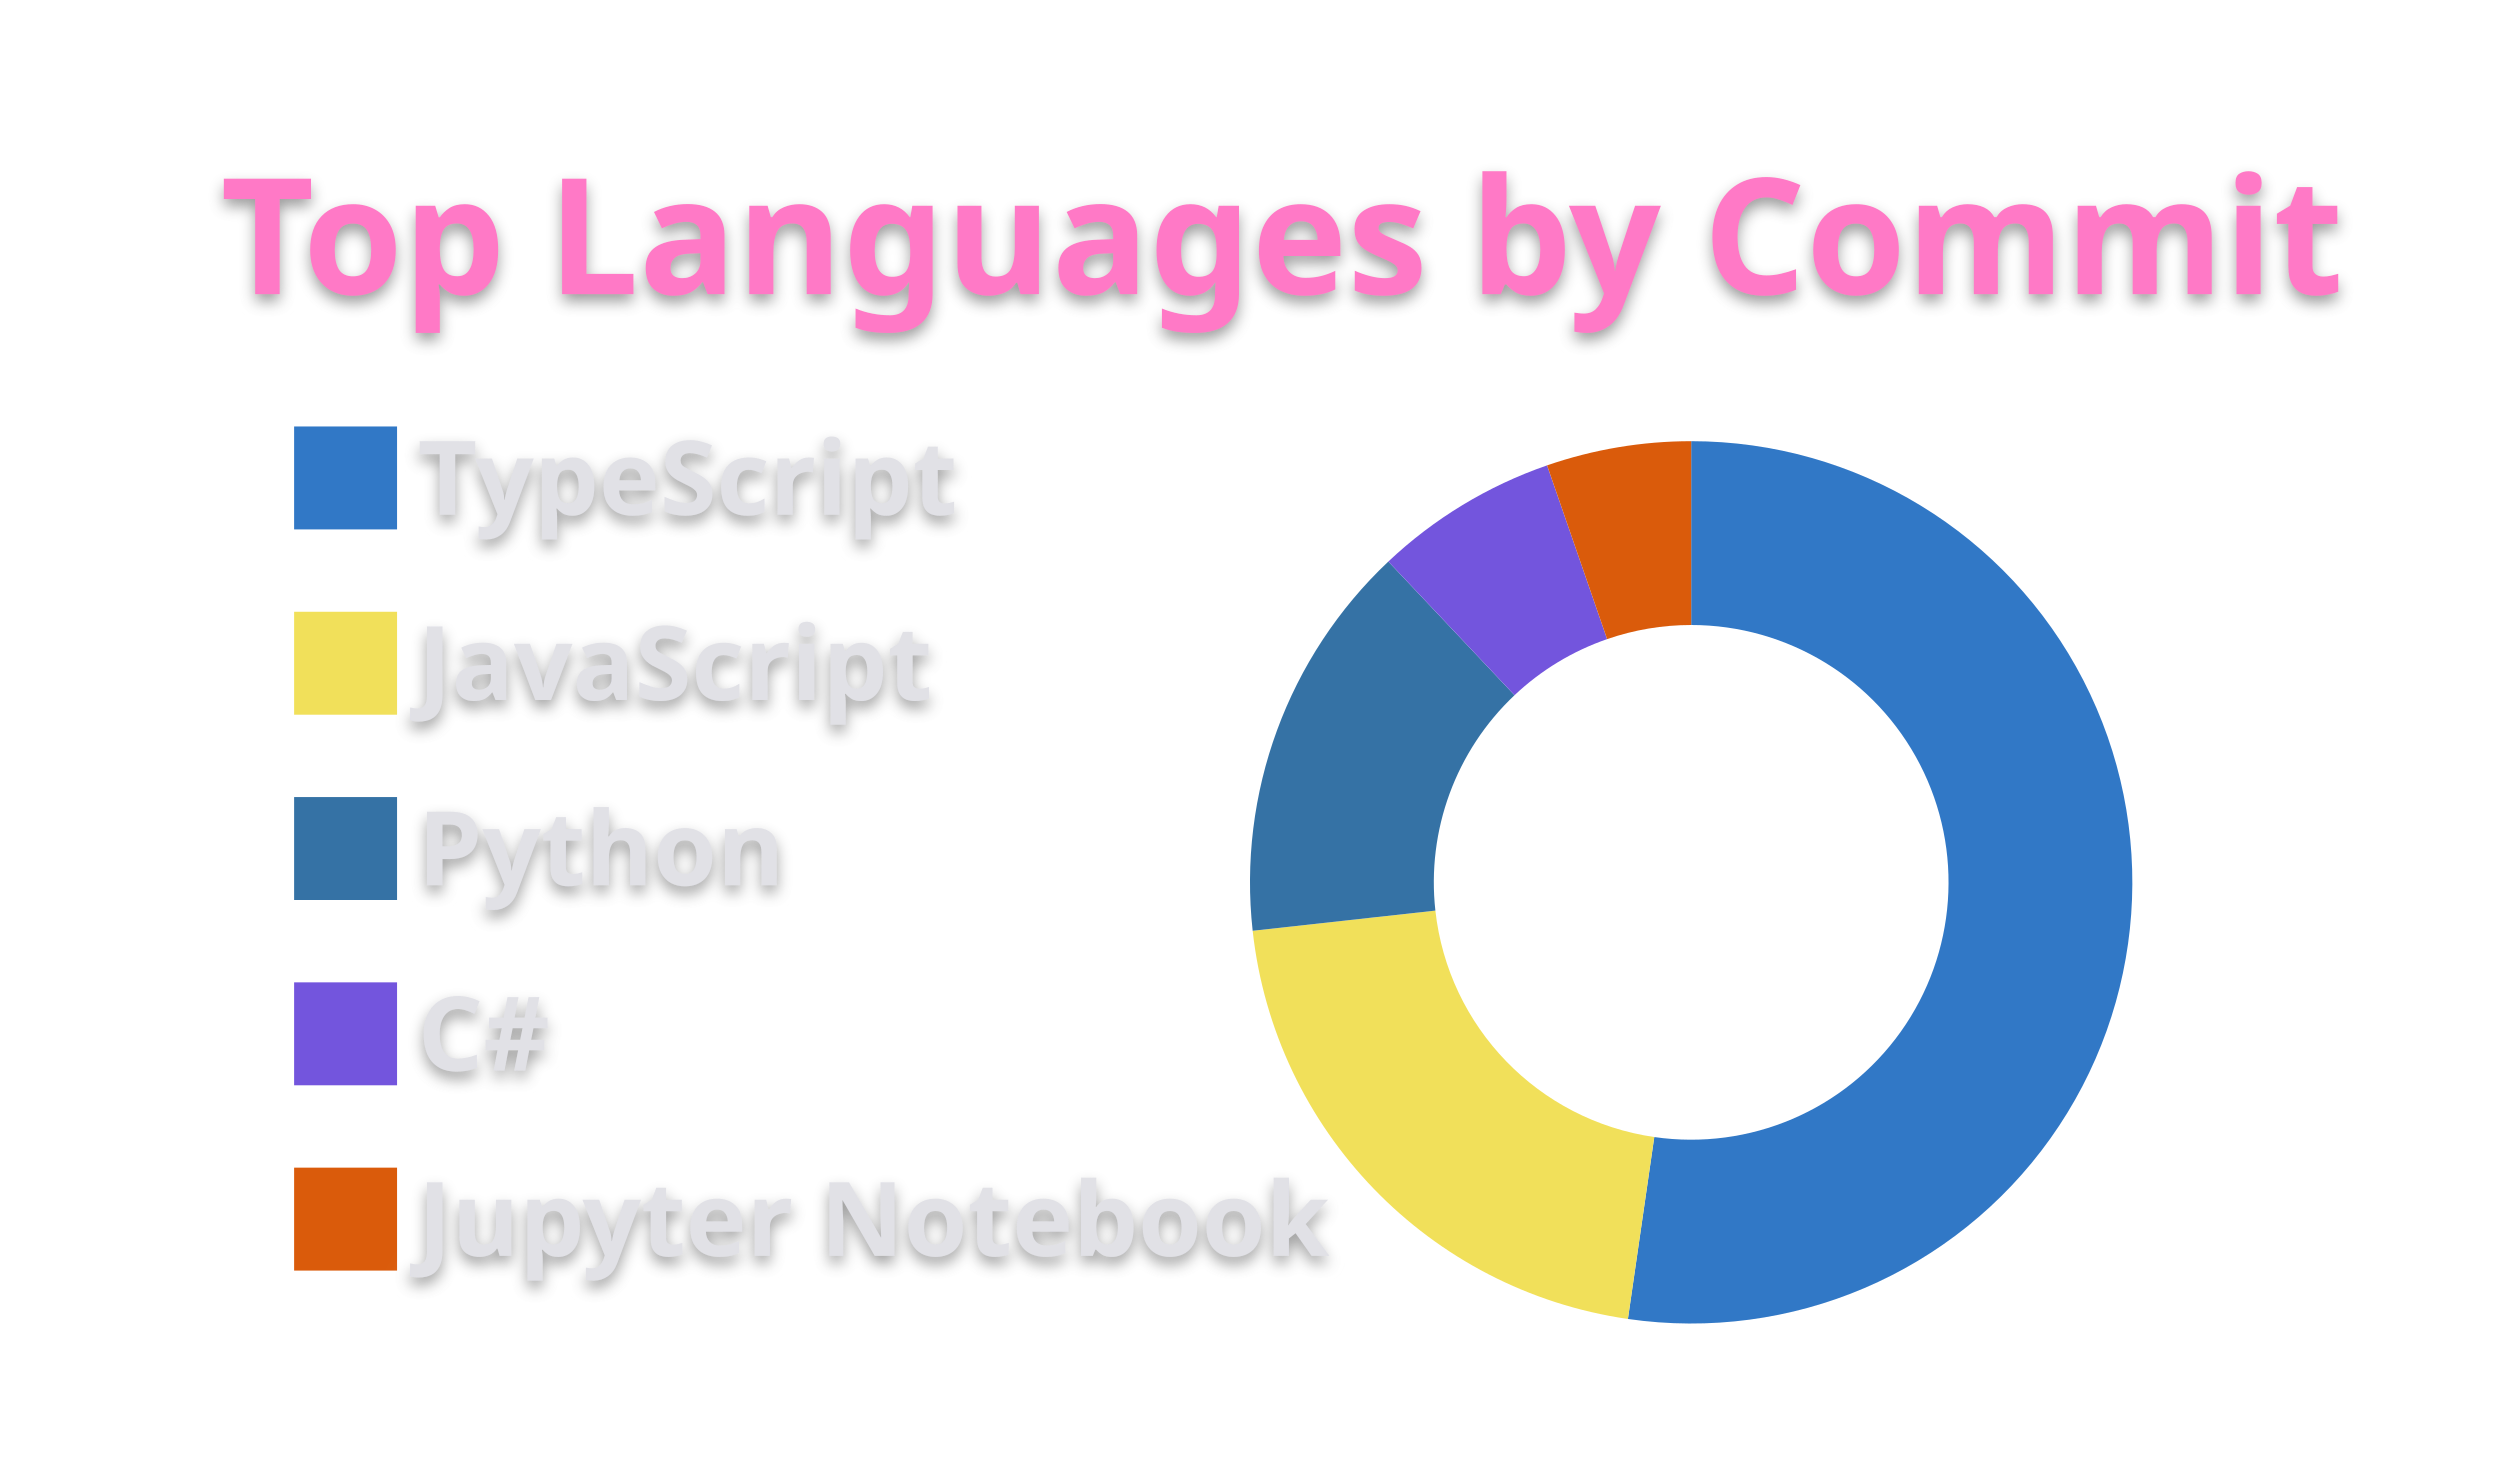
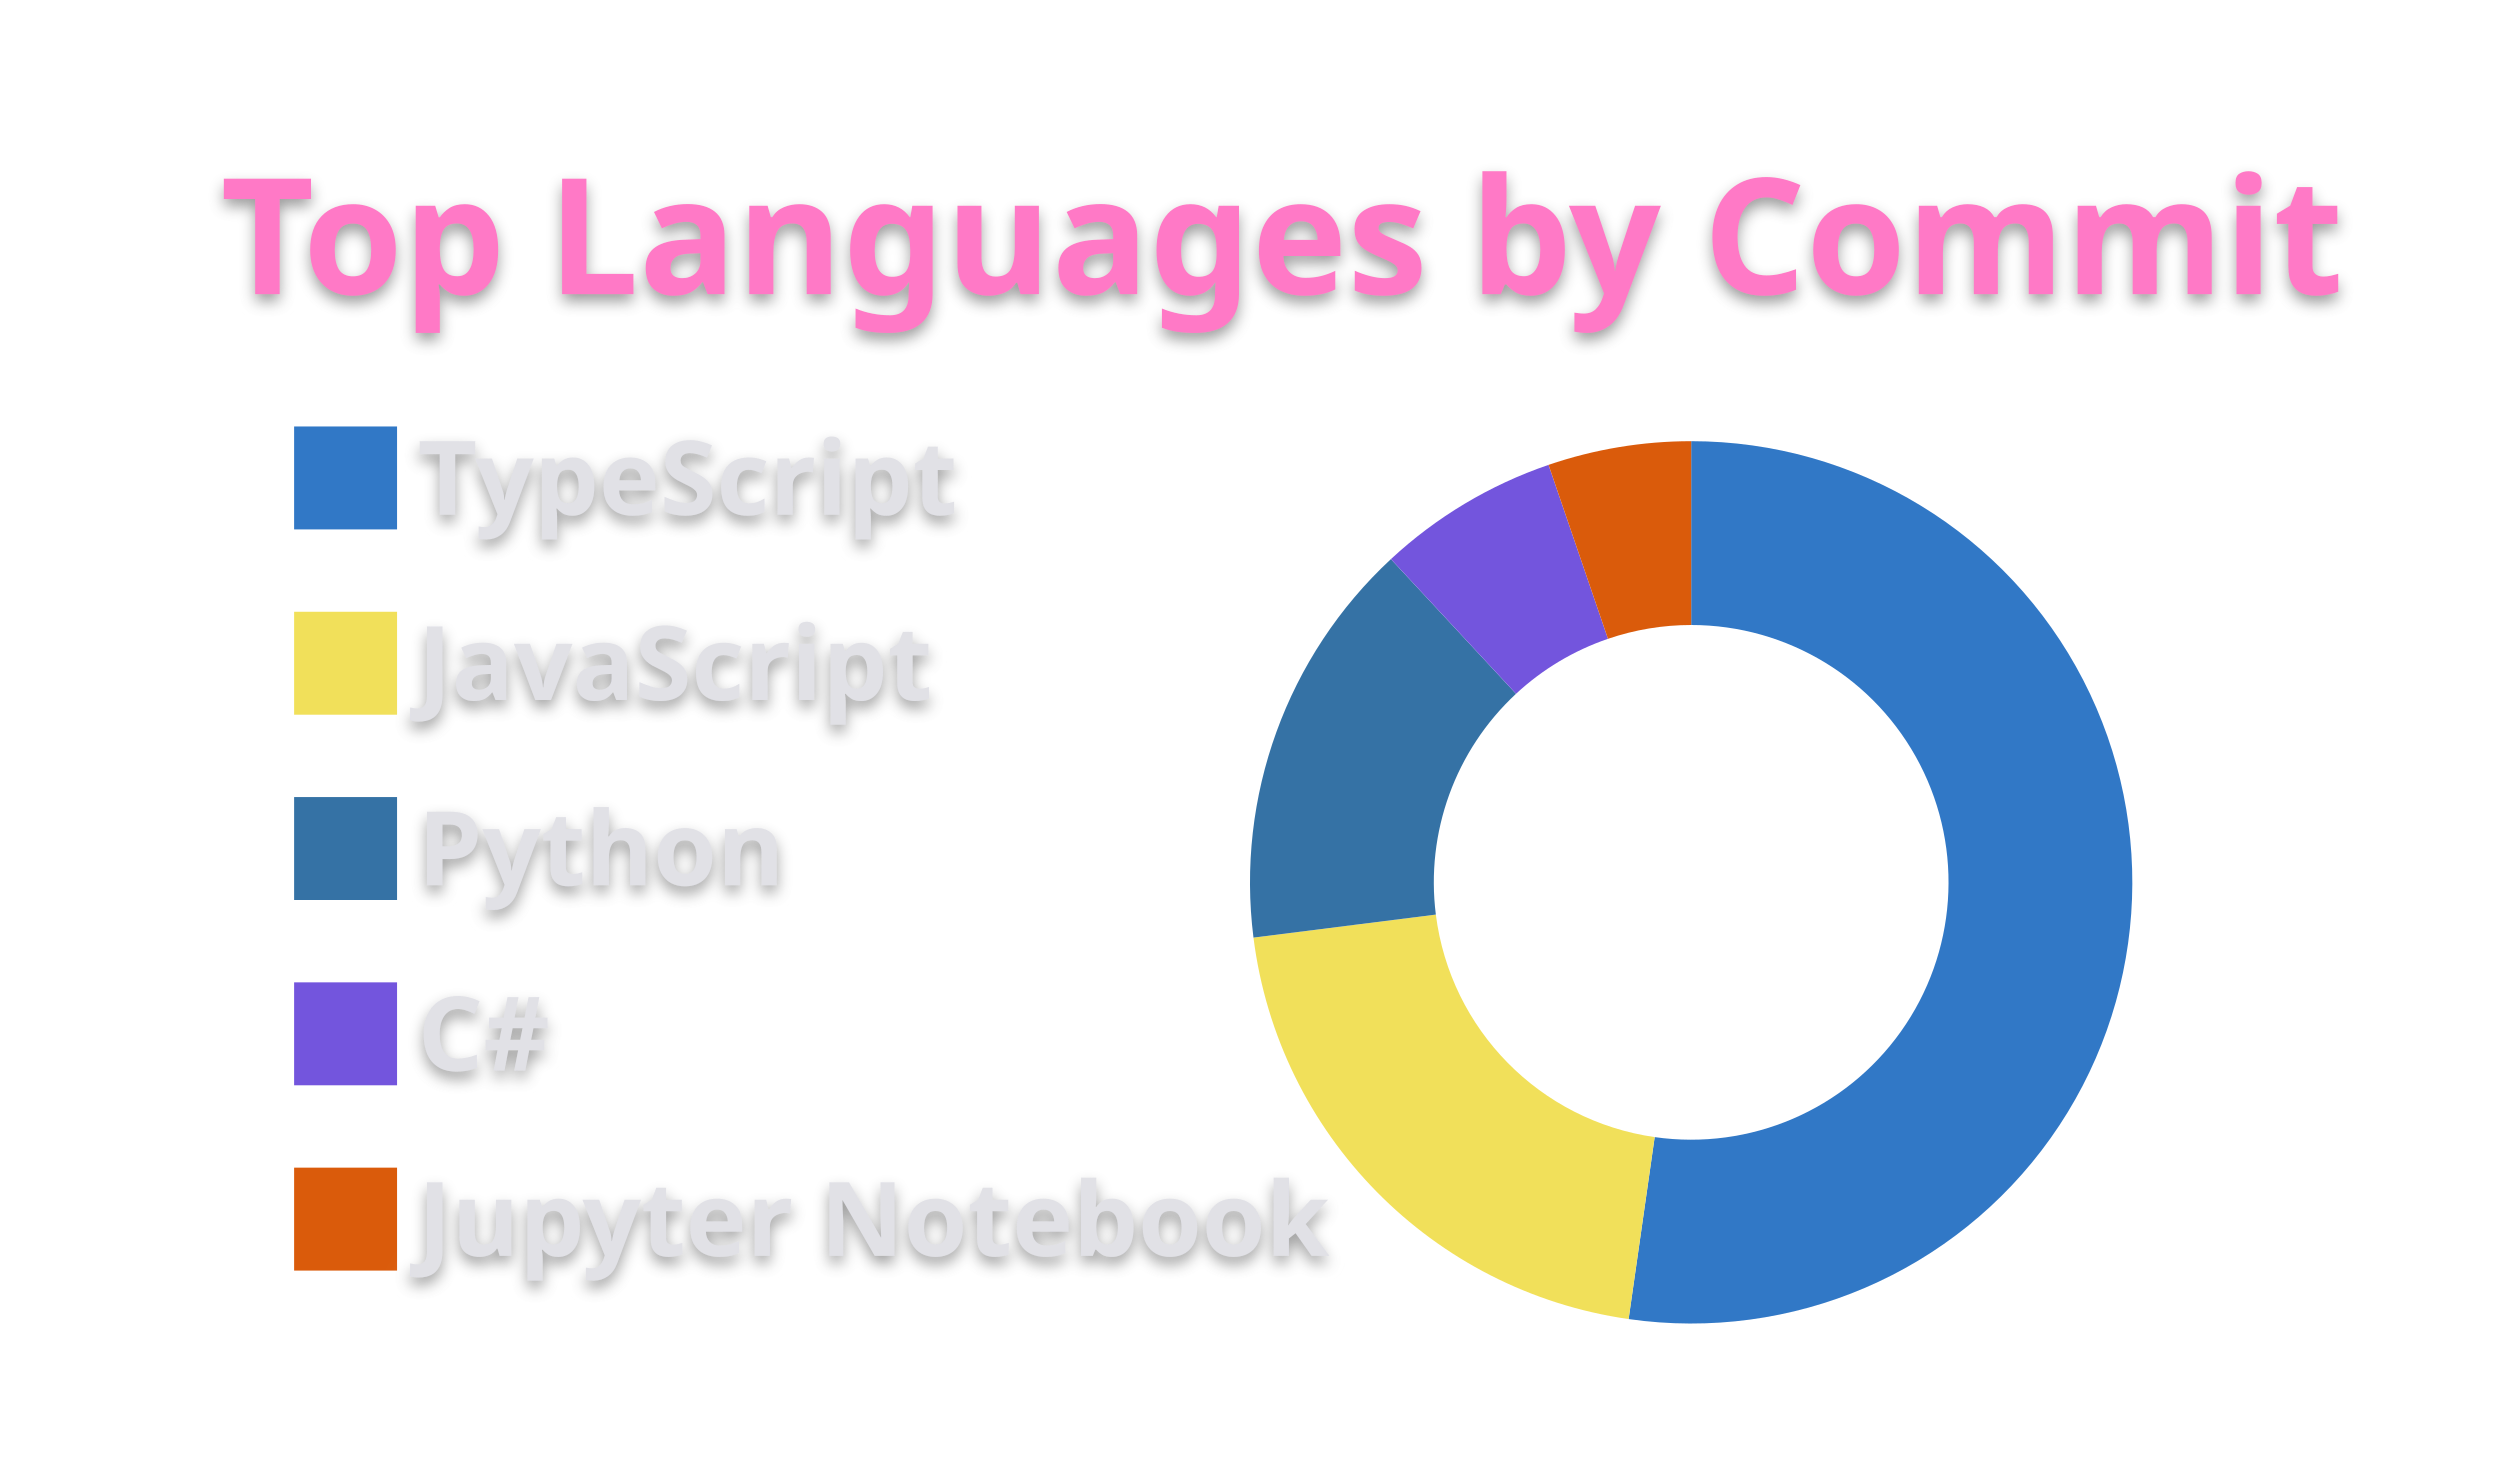
<svg xmlns="http://www.w3.org/2000/svg" width="340" height="200" viewBox="0 0 340 200">
  <style>* {
          font-family: 'Segoe UI', Ubuntu, "Helvetica Neue", Sans-Serif
        }
        text {
          font-weight: 600;
          filter: drop-shadow(0 1px 1px rgba(0, 0, 0, 0.65)) drop-shadow(0 0 1px rgba(255, 255, 255, 0.55));
        }</style>
  <g class="gpsc-root">
    <rect x="1" y="1" rx="5" ry="5" height="99%" width="99.412%" stroke="#000000" stroke-width="1" fill="#ffffff00" stroke-opacity="0" />
    <text x="30" y="40" class="gpsc-item" style="--gpsc-i: 0; font-size: 22px; fill: #ff79c6;">Top Languages by Commit</text>
    <g transform="translate(0,40)">
      <g transform="translate(40,0)">
        <rect y="18" width="14" height="14" class="gpsc-item" style="--gpsc-i: 0; stroke-width: 1px;" fill="#3178c6" stroke="#ffffff00" />
        <rect y="43.2" width="14" height="14" class="gpsc-item" style="--gpsc-i: 1; stroke-width: 1px;" fill="#f1e05a" stroke="#ffffff00" />
        <rect y="68.4" width="14" height="14" class="gpsc-item" style="--gpsc-i: 2; stroke-width: 1px;" fill="#3572A5" stroke="#ffffff00" />
        <rect y="93.6" width="14" height="14" class="gpsc-item" style="--gpsc-i: 3; stroke-width: 1px;" fill="#7355dd" stroke="#ffffff00" />
        <rect y="118.8" width="14" height="14" class="gpsc-item" style="--gpsc-i: 4; stroke-width: 1px;" fill="#DA5B0B" stroke="#ffffff00" />
        <text x="16.8" y="30" class="gpsc-item" style="--gpsc-i: 0; fill: #e1e1e6; font-size: 14px;">TypeScript</text>
        <text x="16.8" y="55.2" class="gpsc-item" style="--gpsc-i: 1; fill: #e1e1e6; font-size: 14px;">JavaScript</text>
        <text x="16.8" y="80.4" class="gpsc-item" style="--gpsc-i: 2; fill: #e1e1e6; font-size: 14px;">Python</text>
        <text x="16.8" y="105.6" class="gpsc-item" style="--gpsc-i: 3; fill: #e1e1e6; font-size: 14px;">C#</text>
        <text x="16.8" y="130.8" class="gpsc-item" style="--gpsc-i: 4; fill: #e1e1e6; font-size: 14px;">Jupyter Notebook</text>
      </g>
      <g transform="translate( 230, 80 )">
        <g class="arc" style="--gpsc-i: 0;">
-           <path d="M3.67394039744206e-15,-60A60,60,0,1,1,-8.604,59.38L-5.019,34.638A35,35,0,1,0,2.1431318985078682e-15,-35Z" style="fill: #3178c6; stroke-width: 2px;" stroke="#ffffff00" />
+           <path d="M3.67394039744206e-15,-60A60,60,0,1,1,-8.509,59.394L-4.964,34.646A35,35,0,1,0,2.1431318985078682e-15,-35Z" style="fill: #3178c6; stroke-width: 2px;" stroke="#ffffff00" />
        </g>
        <g class="arc" style="--gpsc-i: 1;">
-           <path d="M-8.604,59.38A60,60,0,0,1,-59.638,6.584L-34.789,3.841A35,35,0,0,0,-5.019,34.638Z" style="fill: #f1e05a; stroke-width: 2px;" stroke="#ffffff00" />
+           <path d="M-8.509,59.394A60,60,0,0,1,-59.528,7.513L-34.725,4.382A35,35,0,0,0,-4.964,34.646Z" style="fill: #f1e05a; stroke-width: 2px;" stroke="#ffffff00" />
        </g>
        <g class="arc" style="--gpsc-i: 2;">
-           <path d="M-59.638,6.584A60,60,0,0,1,-41.186,-43.632L-24.025,-25.452A35,35,0,0,0,-34.789,3.841Z" style="fill: #3572A5; stroke-width: 2px;" stroke="#ffffff00" />
+           <path d="M-59.528,7.513A60,60,0,0,1,-40.834,-43.962L-23.82,-25.644A35,35,0,0,0,-34.725,4.382Z" style="fill: #3572A5; stroke-width: 2px;" stroke="#ffffff00" />
        </g>
        <g class="arc" style="--gpsc-i: 3;">
-           <path d="M-41.186,-43.632A60,60,0,0,1,-19.598,-56.709L-11.432,-33.08A35,35,0,0,0,-24.025,-25.452Z" style="fill: #7355dd; stroke-width: 2px;" stroke="#ffffff00" />
+           <path d="M-40.834,-43.962A60,60,0,0,1,-19.398,-56.778L-11.315,-33.12A35,35,0,0,0,-23.82,-25.644Z" style="fill: #7355dd; stroke-width: 2px;" stroke="#ffffff00" />
        </g>
        <g class="arc" style="--gpsc-i: 4;">
-           <path d="M-19.598,-56.709A60,60,0,0,1,-1.1021821192326178e-14,-60L-6.429395695523604e-15,-35A35,35,0,0,0,-11.432,-33.08Z" style="fill: #DA5B0B; stroke-width: 2px;" stroke="#ffffff00" />
+           <path d="M-19.398,-56.778A60,60,0,0,1,4.226888398968133e-14,-60L2.4656848993980778e-14,-35A35,35,0,0,0,-11.315,-33.12Z" style="fill: #DA5B0B; stroke-width: 2px;" stroke="#ffffff00" />
        </g>
      </g>
    </g>
  </g>
</svg>
